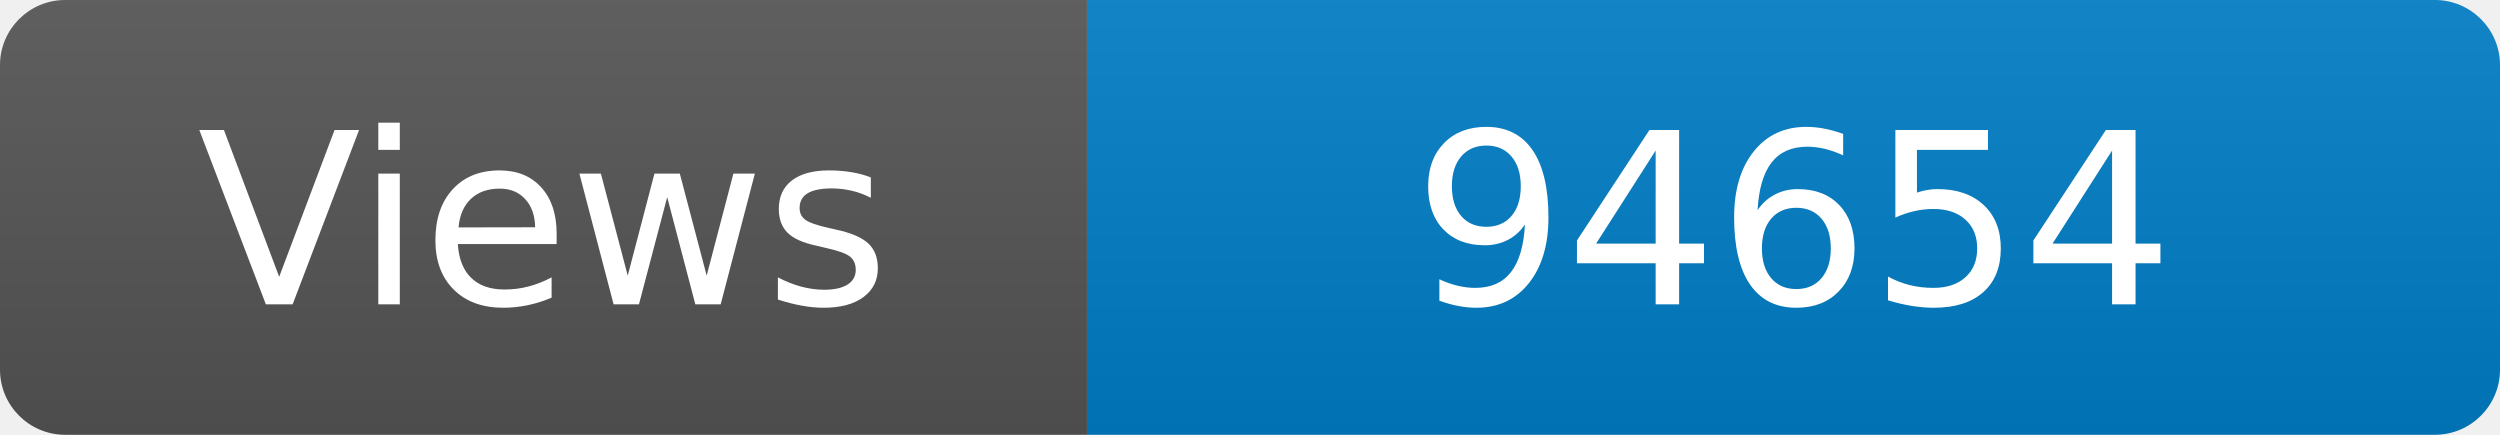
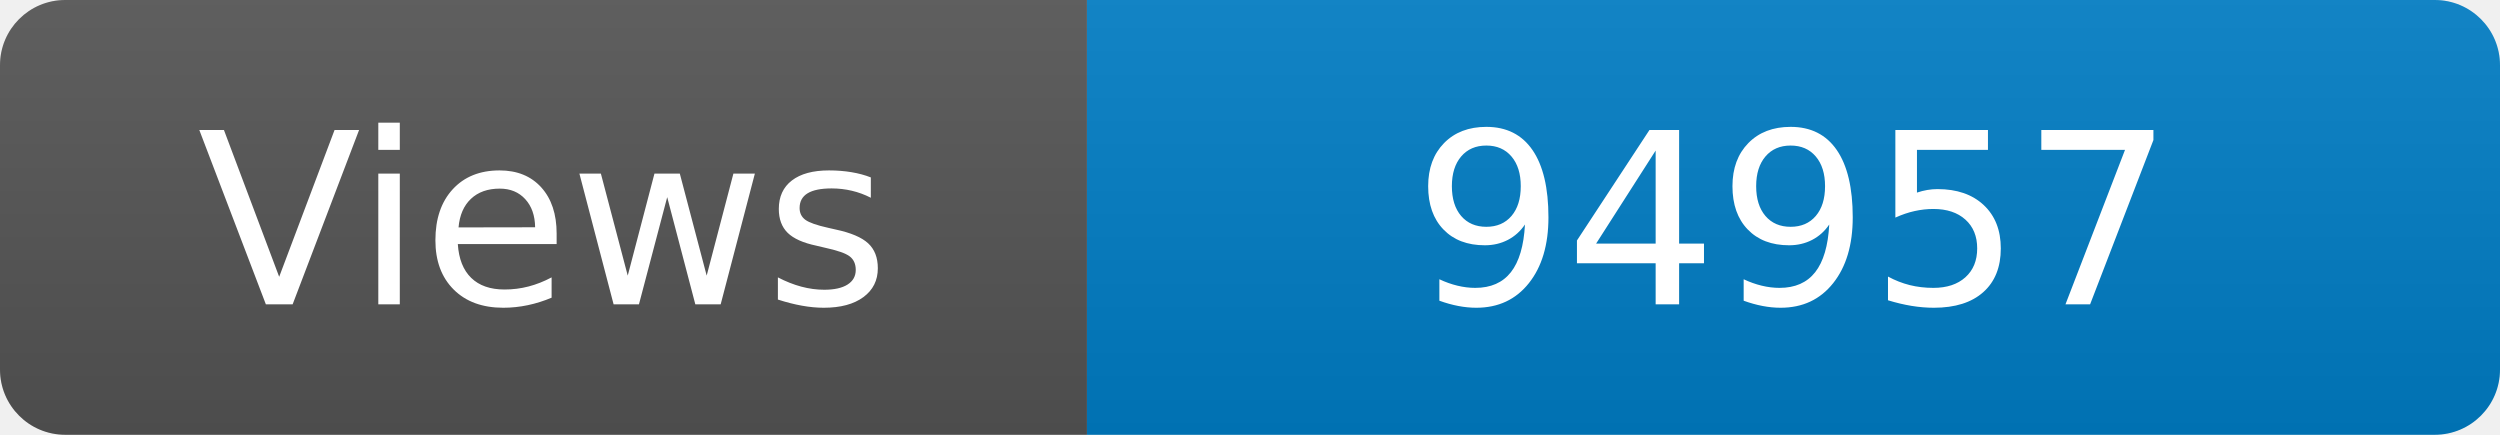
<svg xmlns="http://www.w3.org/2000/svg" width="115" height="20" role="img" aria-label="Maintained?: yes">
  <linearGradient id="s" x2="0" y2="100%">
    <stop offset="0" stop-color="#bbb" stop-opacity=".1" />
    <stop offset="1" stop-opacity=".1" />
  </linearGradient>
  <clipPath id="r">
    <rect width="115" height="20" rx="3" fill="#fff" />
  </clipPath>
  <g clip-path="url(#r)">
    <rect width="50" height="20" fill="#555" />
    <rect x="50" width="160" height="20" fill="#007ec6" />
    <rect width="115" height="20" fill="url(#s)" />
  </g>
  <g fill="#fff" text-anchor="middle" font-family="Verdana,Geneva,DejaVu Sans,sans-serif" font-size="110">
    <text x="250" y="140" transform="scale(.1)" fill="#fff">Views</text>
-     <text x="825" y="140" transform="scale(.1)" fill="#fff">94654</text>
+     <text x="825" y="140" transform="scale(.1)" fill="#fff">94957</text>
  </g>
</svg>
